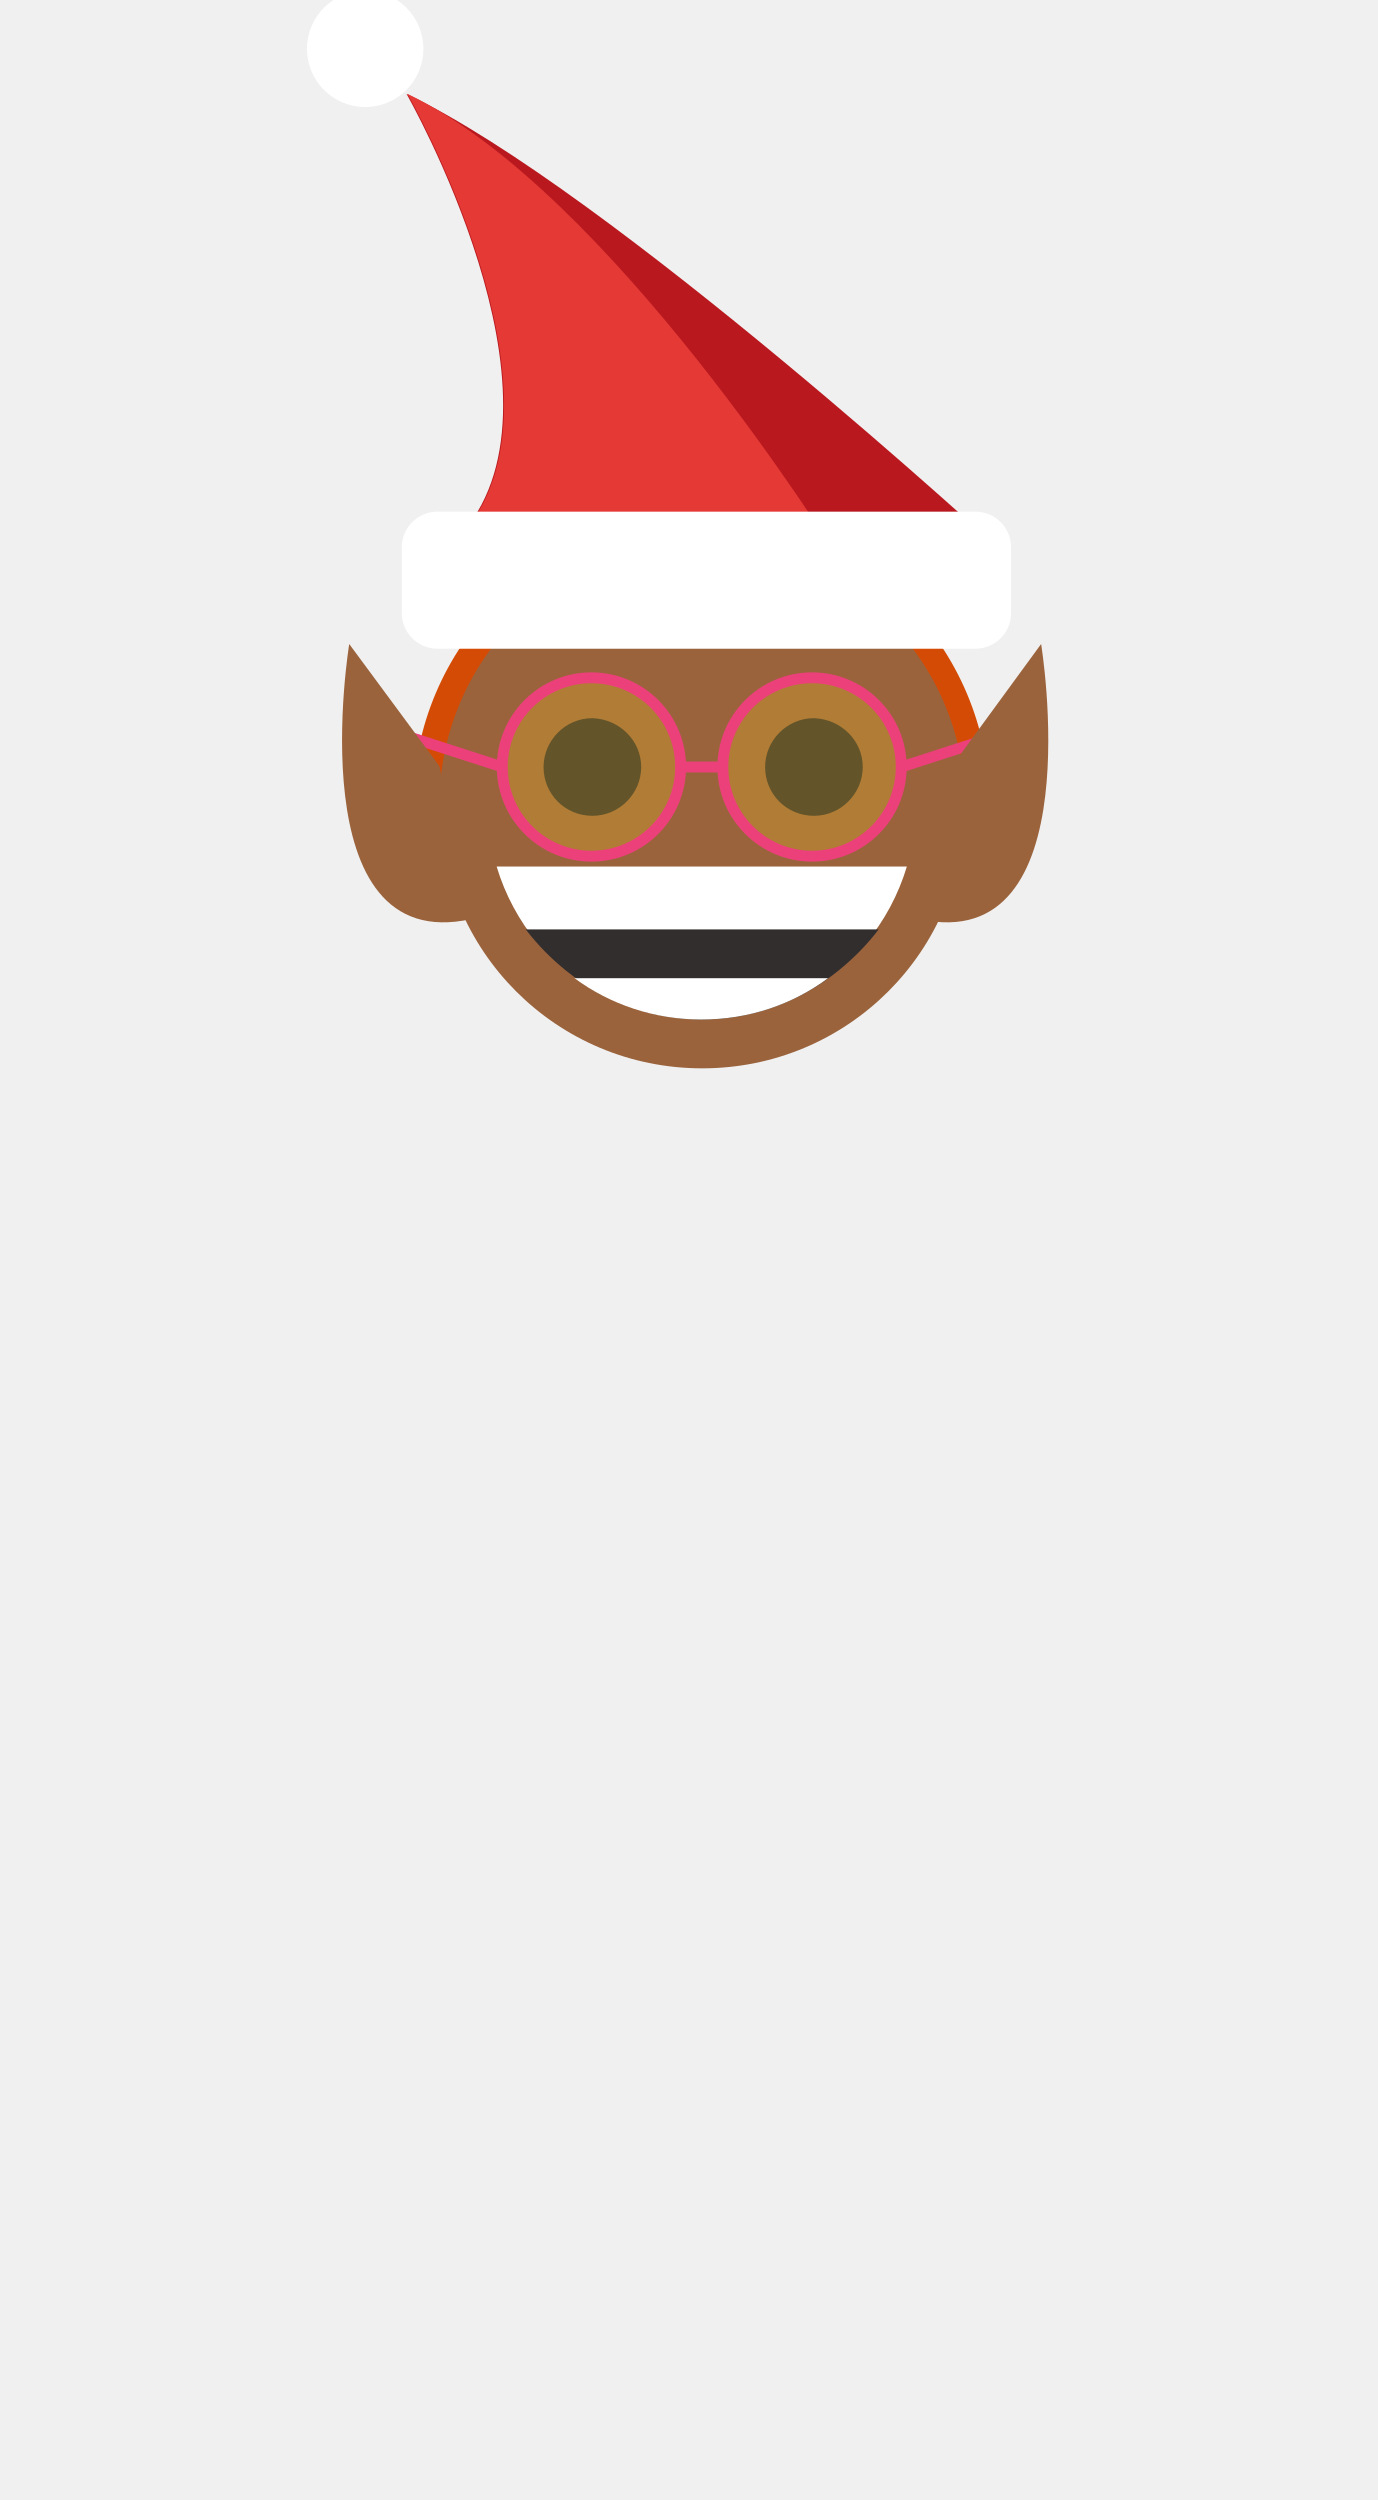
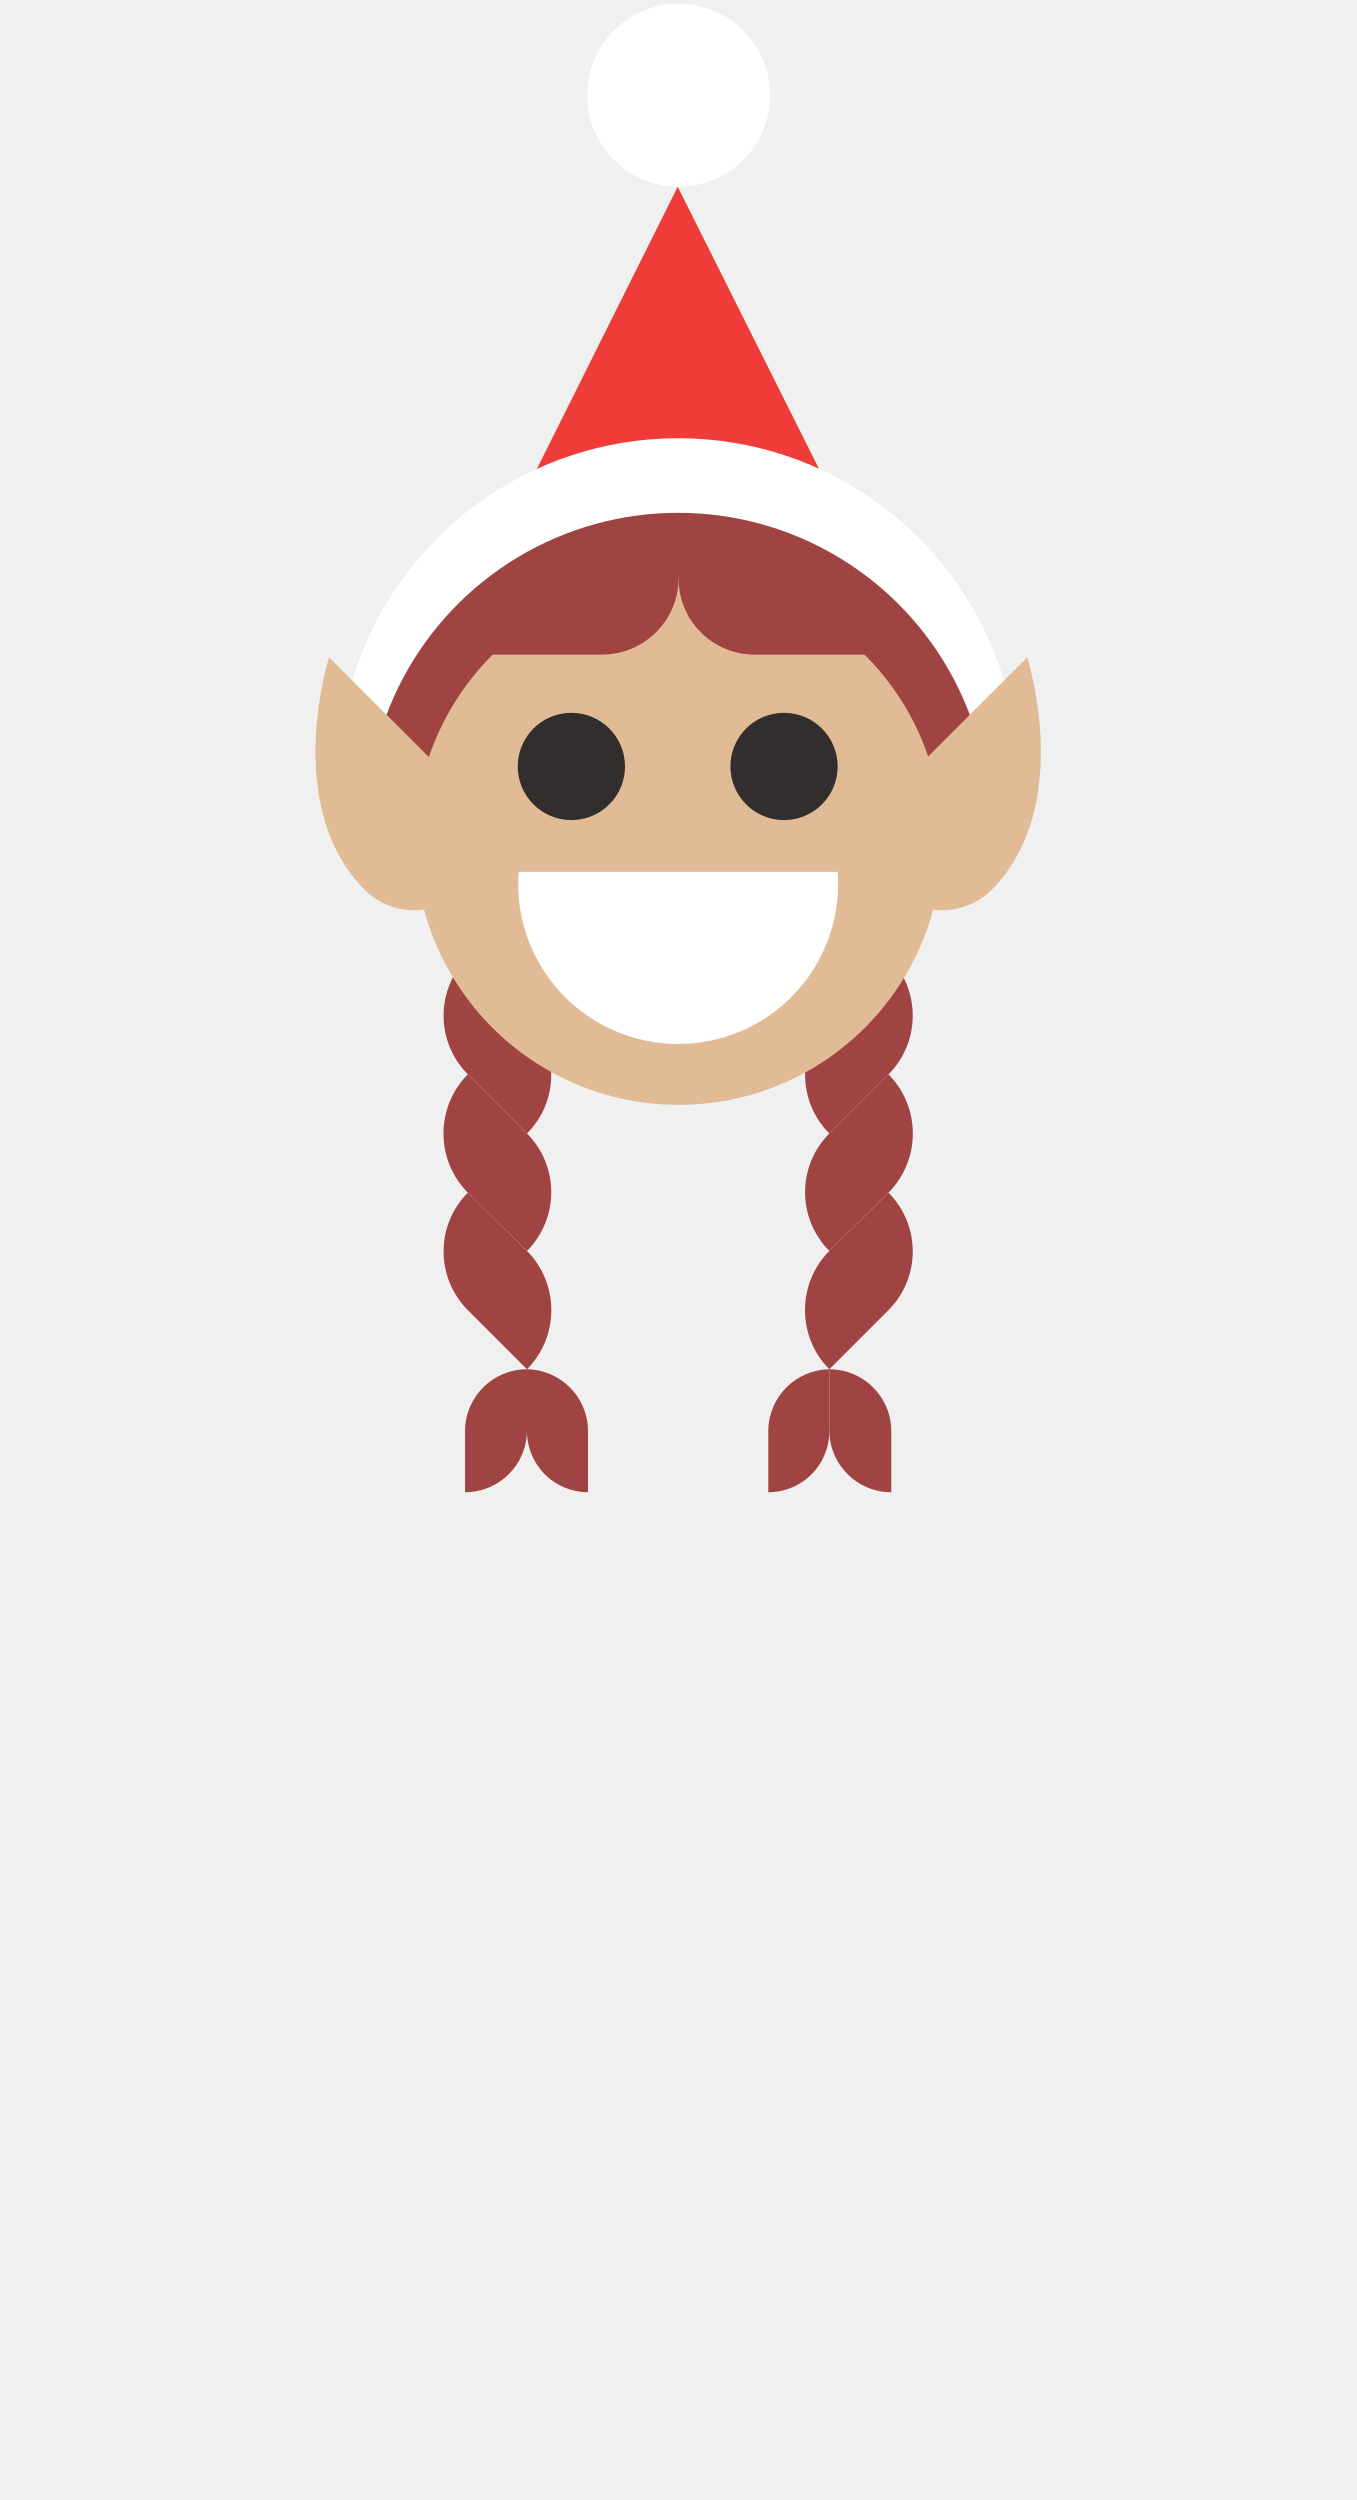
- <svg xmlns="http://www.w3.org/2000/svg" id="Layer_1" width="146.7" height="266.3" viewBox="0 0 146.7 266.3">
-   <style>.st0{fill:#d44b05}.st1{fill:#9a633c}.st2{fill:#332e2e}.st3{fill:#b9191e}.st4{fill:#e53935}.st5{fill:#fff}.st6{fill:#80deea;stroke:#ec407a;stroke-width:1.161;stroke-miterlimit:10}.st7{opacity:.24;fill:#f9ce1d}.st8{fill:none;stroke:#ec407a;stroke-width:1.161;stroke-miterlimit:10}</style>
-   <path class="st0" d="M105.4 85.8c0-16.9-13.7-30.7-30.7-30.7C57.8 55.1 44 68.8 44 85.8c0 1.3.1 2.6.3 3.9h60.8c.2-1.2.3-2.5.3-3.9z" />
-   <path class="st1" d="M102.8 85.8c0 15.5-12.5 28-28 28s-28-12.5-28-28 12.5-28 28-28c15.4 0 28 12.6 28 28z" />
-   <path class="st2" d="M91.9 81.7c0 2.8-2.3 5.2-5.2 5.2-2.9 0-5.2-2.3-5.2-5.2 0-2.8 2.3-5.2 5.2-5.2 2.9.1 5.2 2.4 5.2 5.2zm-23.6 0c0 2.8-2.3 5.2-5.2 5.2-2.9 0-5.2-2.3-5.2-5.2 0-2.8 2.3-5.2 5.2-5.2 2.9.1 5.2 2.4 5.2 5.2z" />
-   <path class="st3" d="M107 59S65 20.3 43.3 10c0 0 18.4 32.2 6 46.7L107 59z" />
-   <path class="st4" d="M89 59S65 20.3 43.4 10c0 0 18.4 32.2 6 46.7L89 59z" />
-   <path class="st5" d="M107.7 65.3c0 2.1-1.7 3.8-3.8 3.8H46.6c-2.1 0-3.8-1.7-3.8-3.8v-7c0-2.1 1.7-3.8 3.8-3.8h57.3c2.1 0 3.8 1.7 3.8 3.8v7z" />
-   <circle class="st5" cx="38.9" cy="5.2" r="6.2" />
-   <path class="st6" d="M72.5 81.7H77m19 0l9.6-3.1m-52.1 3.1l-9.6-3.1" />
-   <circle class="st7" cx="63" cy="81.7" r="9.5" />
-   <circle class="st7" cx="86.5" cy="81.7" r="9.5" />
-   <circle class="st8" cx="63" cy="81.7" r="9.5" />
-   <circle class="st8" cx="86.5" cy="81.7" r="9.5" />
-   <path class="st1" d="M46.8 81.6l-9.6-13s-5.5 33.4 13 29.3l-3.4-16.3zm54.6 0l9.5-13s5.5 33.4-13 29.3l3.5-16.3z" />
-   <path class="st5" d="M96.6 92.3H52.9c.9 3 2.4 5.8 4.4 8.2h34.9c2-2.4 3.5-5.2 4.4-8.2z" />
-   <path class="st2" d="M93.6 99c-1.3 1.7-2.7 3.1-4.3 4.4-4.1 3.3-9.1 5.2-14.5 5.2s-10.4-1.9-14.5-5.2c-1.6-1.3-3-2.7-4.3-4.4h37.6z" />
-   <path class="st5" d="M88.2 104.2c-3.8 2.8-8.4 4.4-13.5 4.4-5 0-9.7-1.6-13.5-4.4h27z" />
+ <svg xmlns="http://www.w3.org/2000/svg" width="146.7" height="270.4">
+   <g>
+     <g>
+       <g fill="#a04343">
+         <path d="M50.6 103.5l6.4 6.4a9 9 0 0 1 0 12.7l-6.4-6.4a9 9 0 0 1 0-12.7z" />
+         <path d="M50.6 116.2l6.4 6.4a9 9 0 0 1 0 12.7l-6.4-6.3a9.1 9.1 0 0 1 0-12.8z" />
+         <path d="M50.6 129l6.4 6.3a9.1 9.1 0 0 1 0 12.8l-6.4-6.4a9 9 0 0 1 0-12.7zM50.3 161.4v-6.7a6.7 6.7 0 0 1 6.7-6.6v6.6a6.7 6.7 0 0 1-6.7 6.7z" />
+         <path d="M63.6 161.4v-6.7a6.7 6.7 0 0 0-6.6-6.6v6.6a6.6 6.6 0 0 0 6.6 6.7z" />
+       </g>
+       <g fill="#a04343">
+         <path d="M96.1 103.5l-6.4 6.4a9 9 0 0 0 0 12.7l6.4-6.4a9 9 0 0 0 0-12.7z" />
+         <path d="M96.1 116.2l-6.4 6.4a9 9 0 0 0 0 12.7l6.4-6.3a9.1 9.1 0 0 0 0-12.8z" />
+         <path d="M96.1 129l-6.4 6.3a9.1 9.1 0 0 0 0 12.8l6.4-6.4a9 9 0 0 0 0-12.7zM96.4 161.4v-6.7a6.7 6.7 0 0 0-6.7-6.6v6.6a6.7 6.7 0 0 0 6.7 6.7z" />
+         <path d="M83.1 161.4v-6.7a6.7 6.7 0 0 1 6.6-6.6v6.6a6.6 6.6 0 0 1-6.6 6.7z" />
+       </g>
+       <g>
+         <g>
+           <circle cx="73.4" cy="10.3" r="9.9" fill="#fff" />
+           <path fill="#ee3c39" d="M101.8 77.1L73.3 20.2 44.9 77.1h56.9z" />
+         </g>
+         <path d="M100.5 84.2a8.3 8.3 0 0 1-7.9-5.9 20.2 20.2 0 0 0-38.5 0 8.2 8.2 0 0 1-10.4 5.5 8.4 8.4 0 0 1-5.5-10.5 36.8 36.8 0 0 1 70.3 0 8.4 8.4 0 0 1-5.5 10.5 10.1 10.1 0 0 1-2.5.4z" fill="#fff" />
+       </g>
+       <path d="M39.7 91a33.7 33.7 0 1 1 67.3 0z" fill="#a04343" />
+       <g fill="#e0bb95">
+         <path d="M111.1 71.1L96.5 85.7a7.2 7.2 0 0 0-2.2 5.3 7.6 7.6 0 0 0 12.9 5.3c9.1-9.1 3.9-25.2 3.9-25.2zM50.2 85.7L35.6 71.1s-5.2 16.1 3.9 25.2A7.6 7.6 0 0 0 52.4 91a7.2 7.2 0 0 0-2.2-5.3z" />
+       </g>
+       <circle cx="73.4" cy="91" r="28.5" fill="#e0bb95" />
+       <g>
+         <g fill="#332e2e">
+           <path d="M67.6 82.8a5.8 5.8 0 1 1-5.8-5.7 5.8 5.8 0 0 1 5.8 5.7zM90.6 82.8a5.8 5.8 0 1 1-5.7-5.7 5.8 5.8 0 0 1 5.7 5.7z" />
+         </g>
+         <path d="M90.6 94.3a17.3 17.3 0 1 1-34.5 0z" fill="#fff" />
+       </g>
+       <g fill="#a04343">
+         <path d="M73.4 62.5a8.3 8.3 0 0 1-8.3 8.3H47.6l7.3-7.2 8.7-3z" />
+         <path d="M73.4 62.5a8.2 8.2 0 0 0 8.2 8.3h17.5l-7.3-7.2-8.7-3z" />
+       </g>
+     </g>
+   </g>
</svg>
